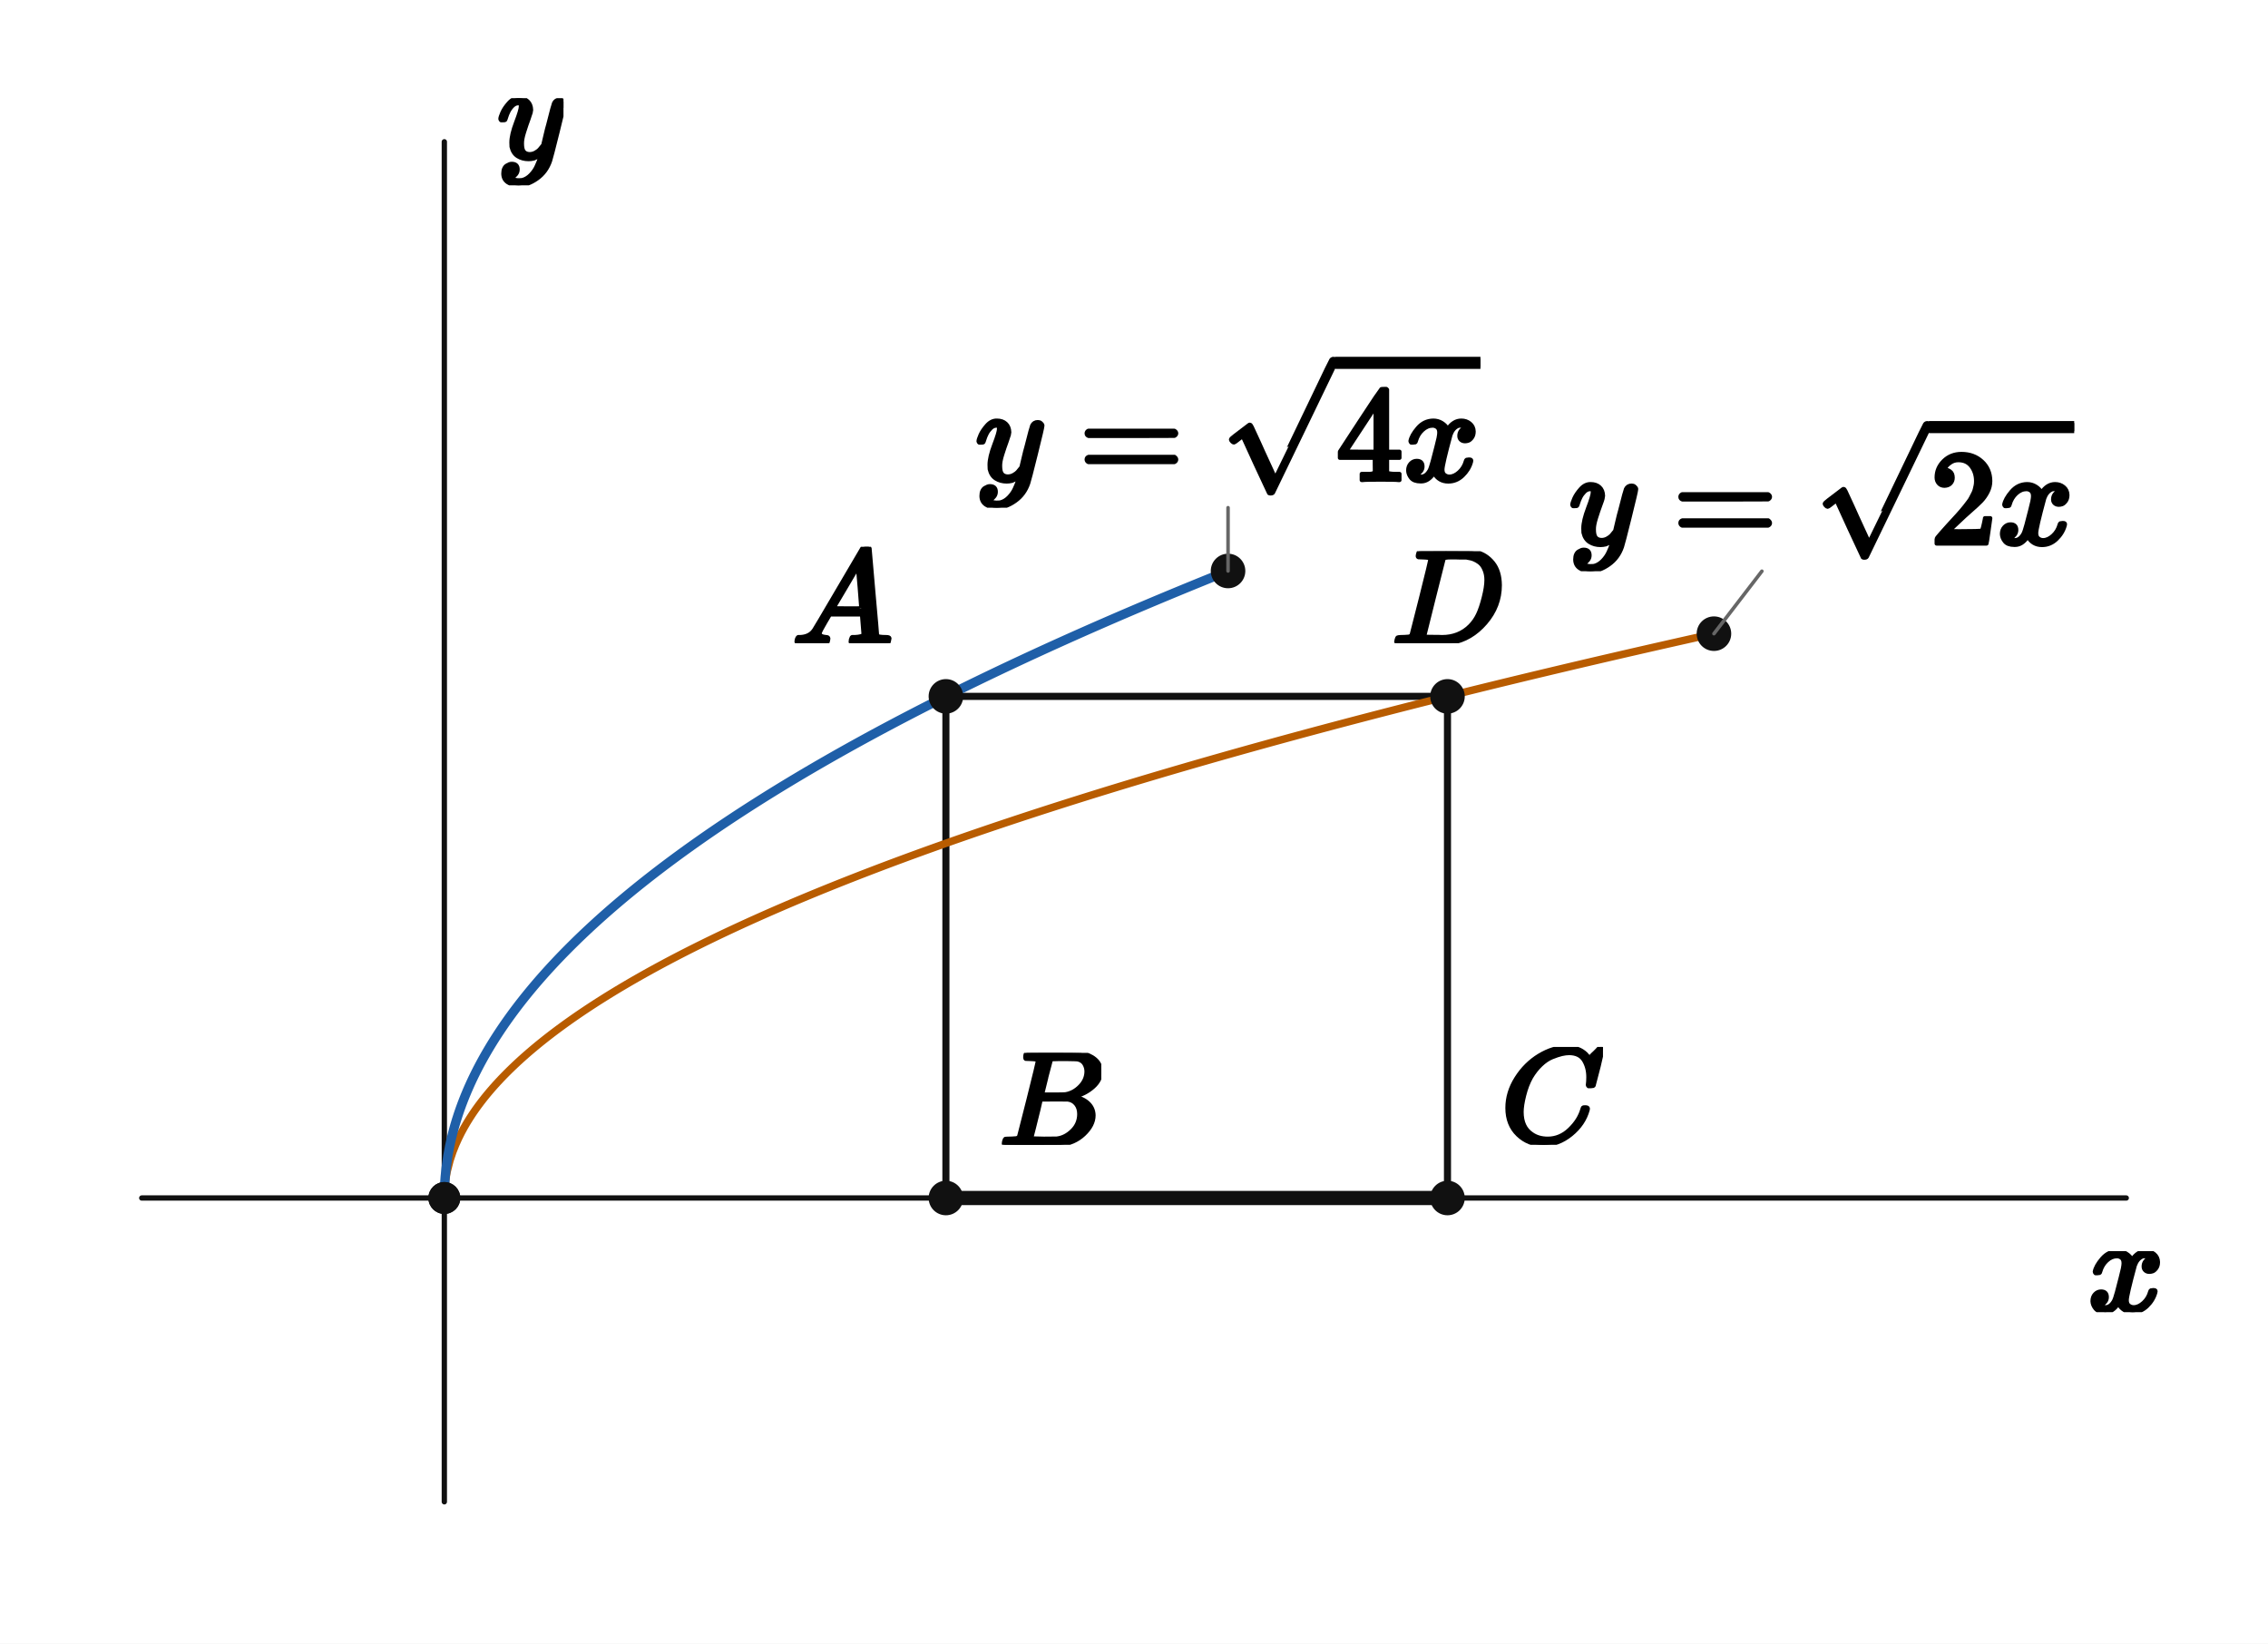
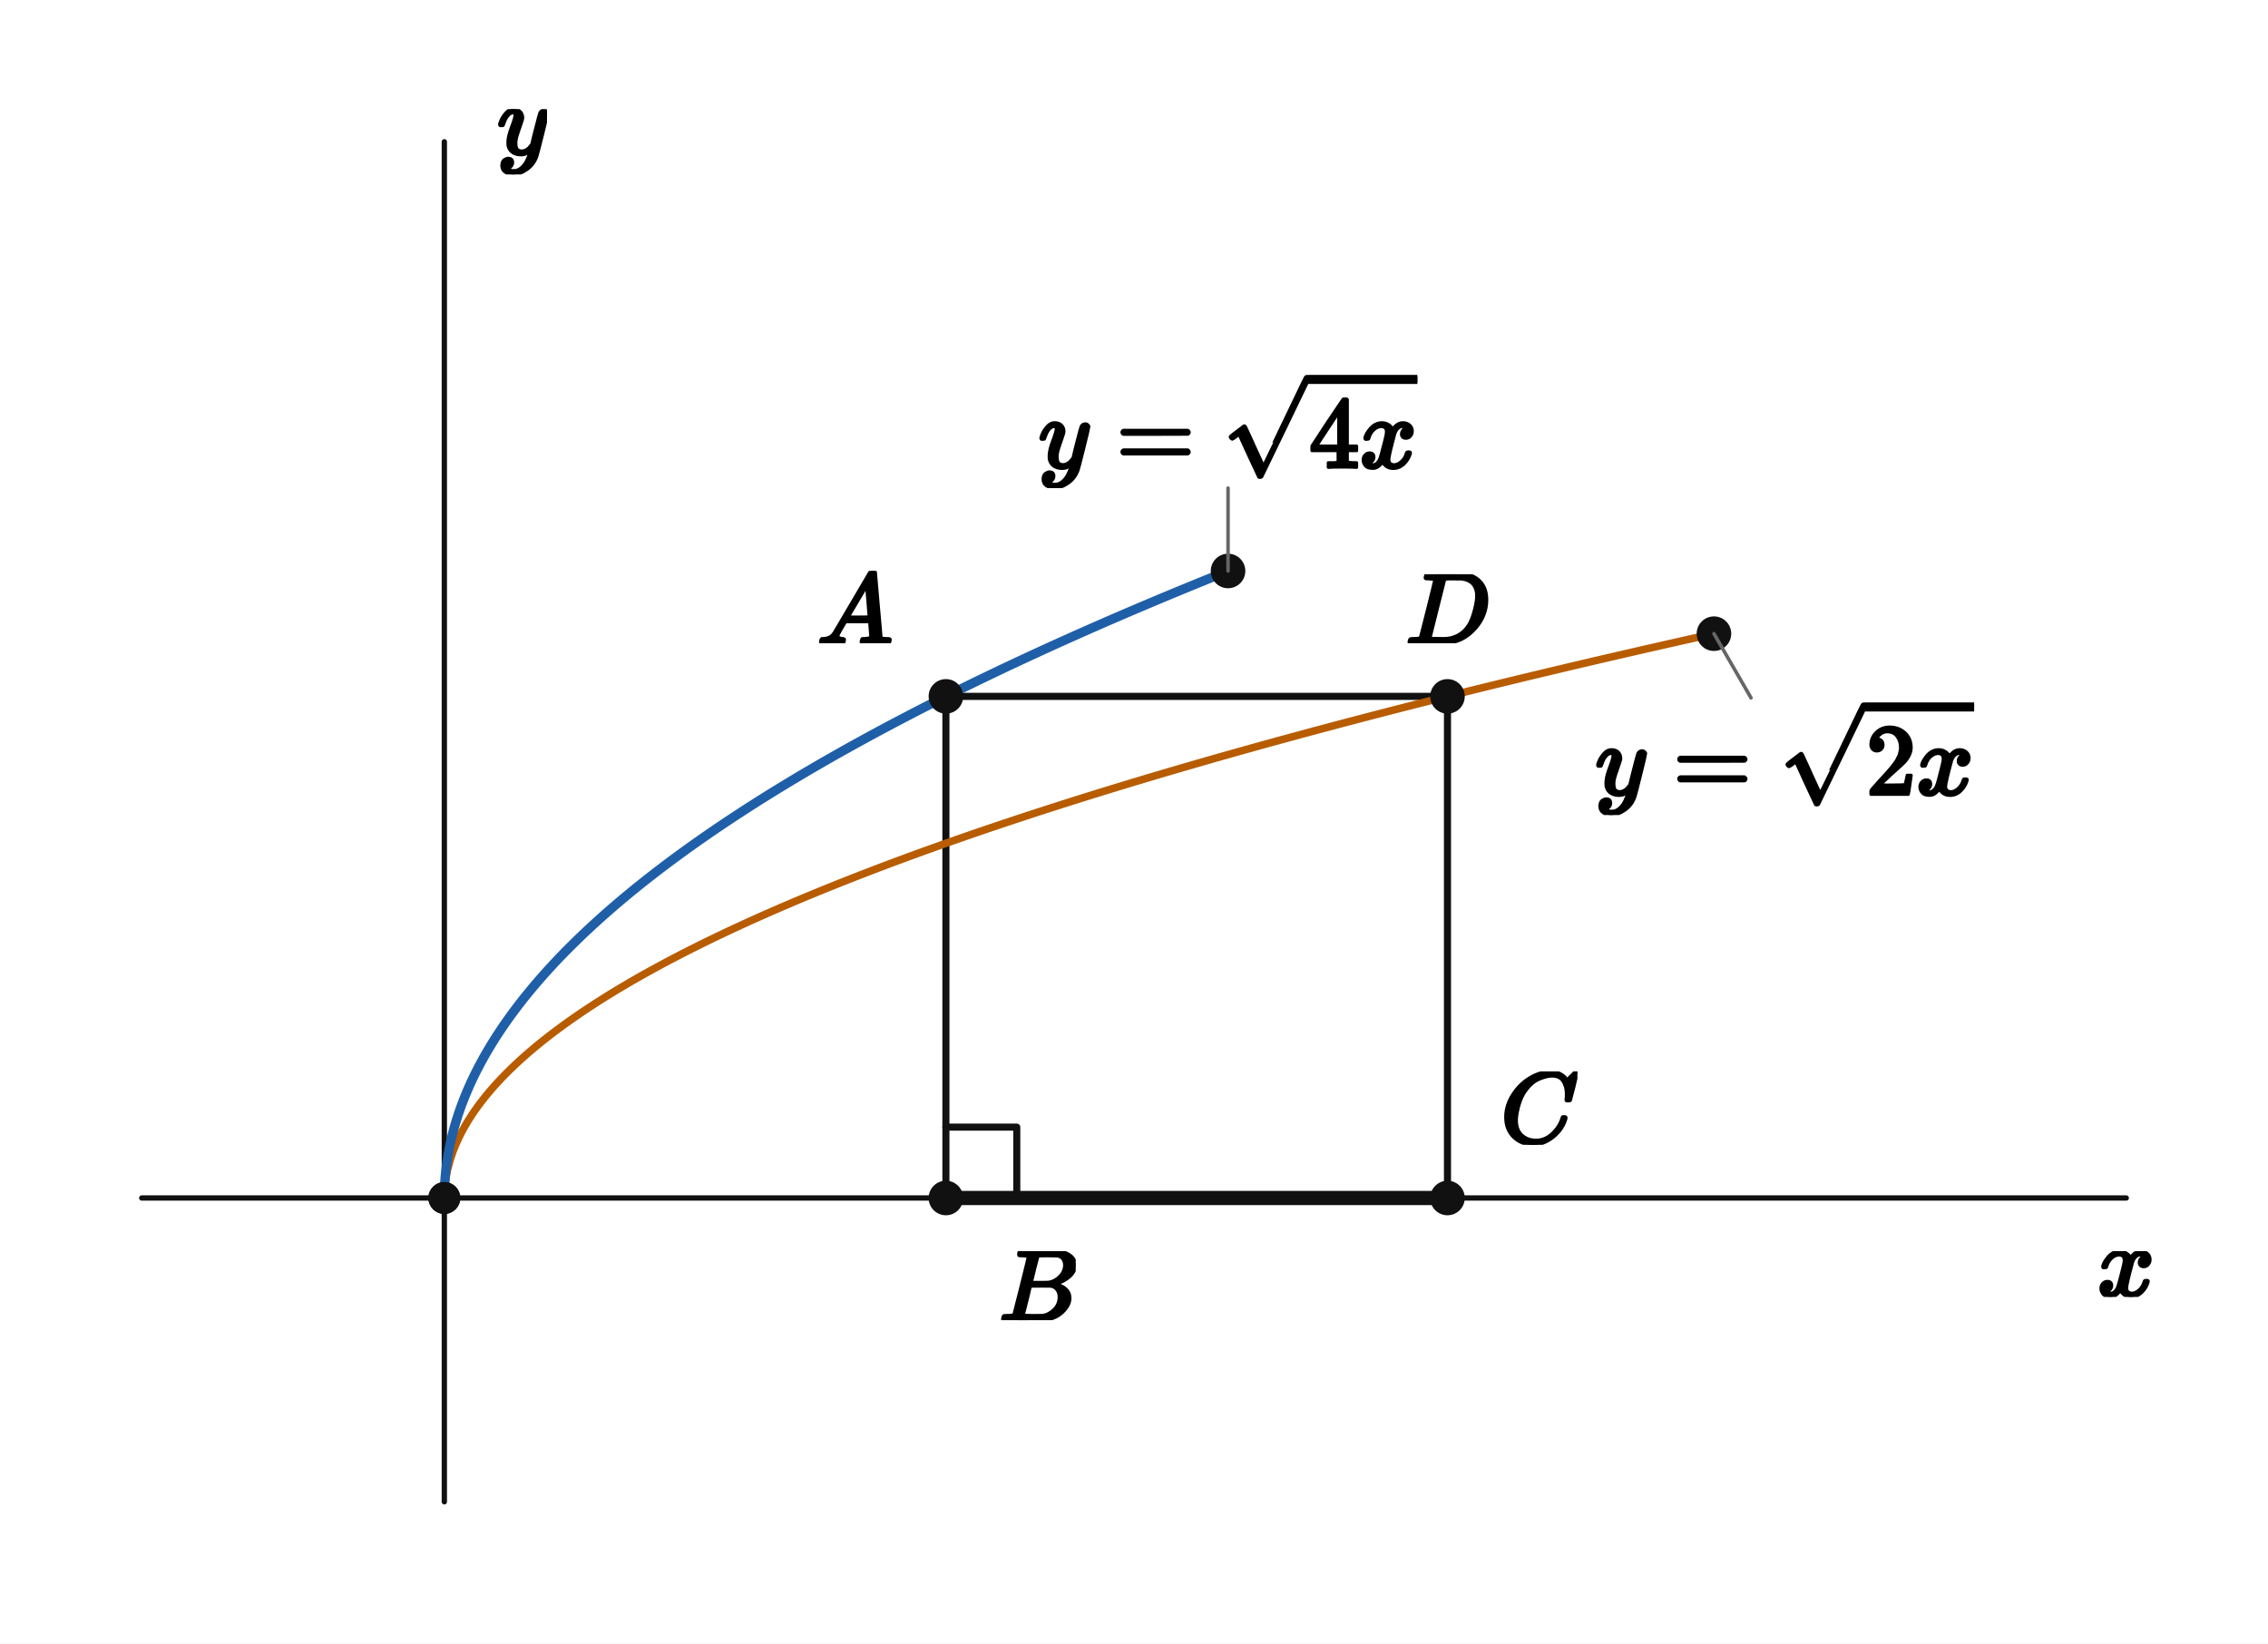
<svg xmlns="http://www.w3.org/2000/svg" viewBox="0 0 512 371" width="512" height="371" preserveAspectRatio="xMidYMid meet" role="img" aria-labelledby="visual-title visual-desc" data-engine-version="geometry-visual-v1" data-geometry-style-version="AP_GEOMETRY_PRINT_V1_0_DRAFT" data-geometry-preset="GEOMETRY_STANDARD" data-graph-style-version="AP_GRAPH_PRINT_V1_1_DRAFT" data-geometry-mode="COORDINATE_GEOMETRY_HYBRID" data-axis-scale-mode="EQUAL_UNIT" data-geometry-fact-hash="44136fa355b3678a1146ad16f7e8649e94fb4fc21fe77e8310c060f61caaff8a" data-visual-provenance="independent-facts-python" style="max-width:100%;height:auto;stroke-linejoin:round;stroke-linecap:round" data-publication-profile="fragment-publication-spike-v1" data-safe-margin="12">
  <rect width="512" height="371" fill="#fff" />
  <g data-layer="30">
    <line id="x-axis" data-role="axis" stroke="#111" stroke-width="1.2" fill="none" data-axis="x" x1="32" y1="270.423" x2="480" y2="270.423" />
  </g>
  <g data-layer="30">
    <line id="y-axis" data-role="axis" stroke="#111" stroke-width="1.2" fill="none" data-axis="y" x1="100.308" y1="339" x2="100.308" y2="32" />
  </g>
  <g data-layer="30">
-     <line id="overlay-segment-ab" data-role="line" stroke="#111" stroke-width="1.6" fill="none" x1="213.538" y1="157.192" x2="213.538" y2="270.423" />
-   </g>
-   <g data-layer="30">
-     <line id="overlay-segment-cd" data-role="line" stroke="#111" stroke-width="1.6" fill="none" x1="326.769" y1="270.423" x2="326.769" y2="157.192" />
-   </g>
-   <g data-layer="30">
-     <line id="overlay-segment-da" data-role="line" stroke="#111" stroke-width="1.6" fill="none" x1="326.769" y1="157.192" x2="213.538" y2="157.192" />
+     <line id="overlay-segment-AB" data-role="line" stroke="#111" stroke-width="1.6" fill="none" x1="213.538" y1="157.192" x2="213.538" y2="270.423" />
+   </g>
+   <g data-layer="30">
+     <line id="overlay-segment-CD" data-role="line" stroke="#111" stroke-width="1.6" fill="none" x1="326.769" y1="270.423" x2="326.769" y2="157.192" />
+   </g>
+   <g data-layer="30">
+     <line id="overlay-segment-DA" data-role="line" stroke="#111" stroke-width="1.6" fill="none" x1="326.769" y1="157.192" x2="213.538" y2="157.192" />
  </g>
  <g data-layer="35">
    <polyline id="f-g-branch-0" data-role="curve" stroke="#b85c00" stroke-width="1.7" fill="none" data-branch="CURVE_g" points="100.308,270.423 100.344,268.984 100.646,266.047 100.947,264.405 101.587,261.912 102.227,259.999 102.867,258.386 103.507,256.966 104.146,255.681 104.786,254.5 105.426,253.401 106.066,252.368 106.705,251.391 107.345,250.462 107.985,249.575 108.625,248.724 109.264,247.904 109.904,247.114 110.544,246.35 111.184,245.609 111.823,244.889 112.463,244.19 113.103,243.508 113.743,242.843 114.383,242.194 115.022,241.56 115.662,240.939 116.302,240.331 116.942,239.735 117.581,239.151 118.221,238.577 118.861,238.013 119.501,237.459 120.14,236.914 120.78,236.378 121.42,235.85 122.06,235.33 122.7,234.818 123.339,234.313 123.979,233.815 124.619,233.323 125.259,232.838 125.898,232.36 126.538,231.887 127.178,231.42 127.818,230.958 128.457,230.502 129.097,230.051 129.737,229.605 130.377,229.163 131.016,228.727 131.656,228.295 132.296,227.867 132.936,227.443 133.576,227.024 134.215,226.609 134.855,226.197 135.495,225.79 136.135,225.386 136.774,224.985 137.414,224.589 138.054,224.195 138.694,223.805 139.333,223.418 139.973,223.034 140.613,222.654 141.253,222.276 141.893,221.902 142.532,221.53 143.172,221.161 143.812,220.794 144.452,220.431 145.091,220.07 145.731,219.711 146.371,219.356 147.011,219.002 147.65,218.651 148.29,218.303 148.93,217.956 149.57,217.612 150.209,217.27 150.849,216.931 151.489,216.593 152.129,216.258 152.769,215.925 153.408,215.593 154.048,215.264 154.688,214.937 155.328,214.611 155.967,214.288 156.607,213.966 157.247,213.646 157.887,213.328 158.526,213.012 159.166,212.697 159.806,212.384 160.446,212.073 161.086,211.763 161.725,211.455 162.365,211.149 163.005,210.844 163.645,210.541 164.284,210.24 164.924,209.939 165.564,209.641 166.204,209.343 166.843,209.048 167.483,208.753 168.123,208.46 168.763,208.169 169.402,207.878 170.042,207.59 170.682,207.302 171.322,207.016 171.962,206.731 172.601,206.447 173.241,206.165 173.881,205.883 174.521,205.603 175.16,205.325 175.8,205.047 176.44,204.771 177.08,204.495 177.719,204.221 178.359,203.948 178.999,203.676 179.639,203.405 180.279,203.136 180.918,202.867 181.558,202.6 182.198,202.333 182.838,202.068 183.477,201.803 184.117,201.54 184.757,201.277 185.397,201.016 186.036,200.756 186.676,200.496 187.316,200.238 187.956,199.98 188.595,199.723 189.235,199.468 189.875,199.213 190.515,198.959 191.155,198.706 191.794,198.454 192.434,198.203 193.074,197.952 193.714,197.703 194.353,197.454 194.993,197.207 195.633,196.96 196.273,196.714 196.912,196.468 197.552,196.224 198.192,195.98 198.832,195.737 199.471,195.495 200.111,195.254 200.751,195.013 201.391,194.773 202.031,194.534 202.67,194.296 203.31,194.059 203.95,193.822 204.59,193.586 205.229,193.35 205.869,193.116 206.509,192.882 207.149,192.649 207.788,192.416 208.428,192.184 209.068,191.953 209.708,191.723 210.348,191.493 210.987,191.264 211.627,191.035 212.267,190.808 212.907,190.581 213.546,190.354 214.186,190.128 214.826,189.903 215.466,189.678 216.105,189.454 216.745,189.231 217.385,189.008 218.025,188.786 218.664,188.565 219.304,188.344 219.944,188.123 220.584,187.904 221.224,187.684 221.863,187.466 222.503,187.248 223.143,187.03 223.783,186.813 224.422,186.597 225.062,186.381 225.702,186.166 226.342,185.951 226.981,185.737 227.621,185.524 228.261,185.311 228.901,185.098 229.541,184.886 230.18,184.675 230.82,184.464 231.46,184.253 232.1,184.043 232.739,183.834 233.379,183.625 234.019,183.417 234.659,183.209 235.298,183.001 235.938,182.794 236.578,182.588 237.218,182.382 237.857,182.177 238.497,181.972 239.137,181.767 239.777,181.563 240.417,181.36 241.056,181.156 241.696,180.954 242.336,180.752 242.976,180.55 243.615,180.349 244.255,180.148 244.895,179.947 245.535,179.747 246.174,179.548 246.814,179.349 247.454,179.15 248.094,178.952 248.734,178.754 249.373,178.557 250.013,178.36 250.653,178.163 251.293,177.967 251.932,177.772 252.572,177.576 253.212,177.382 253.852,177.187 254.491,176.993 255.131,176.799 255.771,176.606 256.411,176.413 257.05,176.221 257.69,176.029 258.33,175.837 258.97,175.646 259.61,175.455 260.249,175.264 260.889,175.074 261.529,174.885 262.169,174.695 262.808,174.506 263.448,174.318 264.088,174.129 264.728,173.941 265.367,173.754 266.007,173.567 266.647,173.38 267.287,173.194 267.927,173.007 268.566,172.822 269.206,172.636 269.846,172.451 270.486,172.267 271.125,172.082 271.765,171.898 272.405,171.715 273.045,171.531 273.684,171.348 274.324,171.166 274.964,170.983 275.604,170.802 276.243,170.62 276.883,170.439 277.231,170.34 277.523,170.258 278.163,170.077 278.803,169.897 279.442,169.717 280.082,169.537 280.722,169.358 281.362,169.179 282.001,169 282.641,168.822 283.281,168.643 283.921,168.466 284.56,168.288 285.2,168.111 285.84,167.934 286.48,167.758 287.12,167.581 287.759,167.405 288.399,167.23 289.039,167.054 289.679,166.879 290.318,166.705 290.958,166.53 291.598,166.356 292.238,166.182 292.877,166.008 293.517,165.835 294.157,165.662 294.797,165.489 295.436,165.317 296.076,165.145 296.716,164.973 297.356,164.801 297.996,164.63 298.635,164.459 299.275,164.288 299.915,164.118 300.555,163.947 301.194,163.778 301.834,163.608 302.474,163.438 303.114,163.269 303.753,163.1 304.393,162.932 305.033,162.763 305.673,162.595 306.312,162.428 306.952,162.26 307.592,162.093 308.232,161.926 308.872,161.759 309.511,161.592 310.151,161.426 310.791,161.26 311.431,161.094 312.07,160.929 312.71,160.763 313.35,160.598 313.99,160.434 314.629,160.269 315.269,160.105 315.909,159.941 316.549,159.777 317.189,159.613 317.828,159.45 318.468,159.287 319.108,159.124 319.748,158.962 320.387,158.799 321.027,158.637 321.667,158.475 322.307,158.314 322.946,158.152 323.586,157.991 324.226,157.83 324.866,157.669 325.505,157.509 326.145,157.348 326.785,157.188 327.425,157.029 328.065,156.869 328.704,156.71 329.344,156.55 329.984,156.391 330.624,156.233 331.263,156.074 331.903,155.916 332.543,155.758 333.183,155.6 333.822,155.443 334.462,155.285 335.102,155.128 335.742,154.971 336.382,154.814 337.021,154.658 337.661,154.501 338.301,154.345 338.941,154.189 339.58,154.034 340.22,153.878 340.86,153.723 341.5,153.568 342.139,153.413 342.779,153.258 343.419,153.104 344.059,152.949 344.698,152.795 345.338,152.642 345.978,152.488 346.618,152.334 347.258,152.181 347.897,152.028 348.537,151.875 349.177,151.723 349.817,151.57 350.456,151.418 351.096,151.266 351.736,151.114 352.376,150.962 353.015,150.811 353.655,150.659 354.295,150.508 354.935,150.357 355.575,150.206 356.214,150.056 356.854,149.906 357.494,149.755 358.134,149.605 358.773,149.456 359.413,149.306 360.053,149.157 360.693,149.007 361.332,148.858 361.972,148.709 362.612,148.561 363.252,148.412 363.891,148.264 364.531,148.116 365.171,147.968 365.811,147.82 366.451,147.672 367.09,147.525 367.73,147.377 368.37,147.23 369.01,147.083 369.649,146.937 370.289,146.79 370.929,146.644 371.569,146.498 372.208,146.351 372.848,146.206 373.488,146.06 374.128,145.914 374.768,145.769 375.407,145.624 376.047,145.479 376.687,145.334 377.327,145.189 377.966,145.045 378.606,144.9 379.246,144.756 379.886,144.612 380.525,144.468 381.165,144.324 381.805,144.181 382.445,144.038 383.084,143.894 383.724,143.751 384.364,143.608 385.004,143.466 385.644,143.323 386.283,143.181 386.923,143.038" />
  </g>
  <g data-layer="35">
-     <line id="overlay-segment-bc" data-role="line" stroke="#111" stroke-width="3.2" fill="none" x1="213.538" y1="270.423" x2="326.769" y2="270.423" />
+     <line id="overlay-segment-BC" data-role="line" stroke="#111" stroke-width="3.2" fill="none" x1="213.538" y1="270.423" x2="326.769" y2="270.423" />
  </g>
  <g data-layer="40">
    <polyline id="f-f-branch-0" data-role="curve" stroke="#1f5fa8" stroke-width="2.1" fill="none" data-branch="CURVE_f" points="100.308,270.423 100.326,268.984 100.42,266.855 100.514,265.586 100.703,263.736 101.098,260.966 101.492,258.841 101.887,257.049 102.282,255.47 102.677,254.043 103.072,252.731 103.467,251.509 103.862,250.362 104.257,249.277 104.652,248.245 105.047,247.258 105.442,246.313 105.837,245.402 106.231,244.524 106.626,243.675 107.021,242.852 107.416,242.052 107.811,241.275 108.206,240.518 108.601,239.779 108.996,239.058 109.391,238.353 109.786,237.663 110.181,236.988 110.576,236.326 110.97,235.676 111.365,235.038 111.76,234.412 112.155,233.797 112.55,233.191 112.945,232.595 113.34,232.009 113.735,231.431 114.13,230.862 114.525,230.301 114.92,229.747 115.315,229.201 115.709,228.662 116.104,228.13 116.499,227.605 116.894,227.086 117.289,226.573 117.684,226.066 118.079,225.565 118.474,225.069 118.869,224.579 119.264,224.094 119.659,223.614 120.054,223.138 120.448,222.668 120.843,222.202 121.238,221.741 121.633,221.283 122.028,220.83 122.423,220.382 122.818,219.937 123.213,219.496 123.608,219.059 124.003,218.625 124.398,218.195 124.793,217.769 125.188,217.346 125.582,216.927 125.977,216.51 126.372,216.097 126.767,215.687 127.162,215.28 127.557,214.876 127.952,214.475 128.347,214.077 128.742,213.681 129.137,213.289 129.532,212.899 129.927,212.511 130.321,212.127 130.716,211.744 131.111,211.365 131.506,210.987 131.901,210.612 132.296,210.24 132.691,209.869 133.086,209.501 133.481,209.135 133.876,208.771 134.271,208.41 134.666,208.05 135.06,207.693 135.455,207.337 135.85,206.984 136.245,206.633 136.64,206.283 137.035,205.935 137.43,205.59 137.825,205.246 138.22,204.904 138.615,204.563 139.01,204.225 139.405,203.888 139.799,203.552 140.194,203.219 140.589,202.887 140.984,202.557 141.379,202.228 141.774,201.901 142.169,201.576 142.564,201.252 142.959,200.929 143.354,200.608 143.749,200.289 144.144,199.97 144.538,199.654 144.933,199.339 145.328,199.025 145.723,198.712 146.118,198.401 146.513,198.091 146.908,197.783 147.303,197.476 147.698,197.17 148.093,196.865 148.488,196.562 148.883,196.26 149.277,195.959 149.672,195.659 150.067,195.361 150.462,195.064 150.857,194.768 151.252,194.473 151.647,194.179 152.042,193.886 152.437,193.595 152.832,193.304 153.227,193.015 153.622,192.726 154.016,192.439 154.411,192.153 154.806,191.868 155.201,191.584 155.596,191.301 155.991,191.019 156.386,190.738 156.781,190.457 157.176,190.178 157.571,189.9 157.966,189.623 158.361,189.347 158.755,189.071 159.15,188.797 159.545,188.524 159.94,188.251 160.335,187.979 160.73,187.709 161.125,187.439 161.52,187.17 161.915,186.902 162.31,186.634 162.705,186.368 163.1,186.102 163.495,185.838 163.889,185.574 164.284,185.311 164.679,185.048 165.074,184.787 165.469,184.526 165.864,184.266 166.259,184.007 166.654,183.749 167.049,183.491 167.444,183.234 167.839,182.978 168.234,182.723 168.628,182.468 169.023,182.215 169.418,181.962 169.813,181.709 170.208,181.457 170.603,181.207 170.998,180.956 171.393,180.707 171.788,180.458 172.183,180.21 172.578,179.962 172.973,179.715 173.367,179.469 173.762,179.224 174.157,178.979 174.552,178.735 174.947,178.491 175.342,178.248 175.737,178.006 176.132,177.764 176.527,177.523 176.922,177.283 177.317,177.043 177.712,176.804 178.106,176.566 178.501,176.328 178.896,176.09 179.291,175.854 179.686,175.618 180.081,175.382 180.476,175.147 180.871,174.913 181.266,174.679 181.661,174.446 182.056,174.213 182.451,173.981 182.845,173.749 183.24,173.518 183.635,173.288 184.03,173.058 184.425,172.829 184.82,172.6 185.215,172.371 185.61,172.144 186.005,171.916 186.4,171.69 186.795,171.464 187.19,171.238 187.584,171.013 187.979,170.788 188.374,170.564 188.769,170.34 189.164,170.117 189.559,169.894 189.954,169.672 190.349,169.451 190.744,169.229 191.139,169.009 191.534,168.789 191.929,168.569 192.323,168.349 192.718,168.131 193.113,167.912 193.508,167.694 193.903,167.477 194.298,167.26 194.693,167.044 195.088,166.828 195.483,166.612 195.878,166.397 196.273,166.182 196.668,165.968 197.062,165.754 197.457,165.541 197.852,165.328 198.247,165.115 198.642,164.903 199.037,164.691 199.432,164.48 199.827,164.269 200.222,164.059 200.617,163.849 201.012,163.639 201.407,163.43 201.802,163.221 202.196,163.013 202.591,162.805 202.986,162.597 203.381,162.39 203.776,162.183 204.171,161.977 204.566,161.771 204.961,161.566 205.356,161.36 205.751,161.156 206.146,160.951 206.541,160.747 206.935,160.543 207.33,160.34 207.725,160.137 208.12,159.935 208.515,159.732 208.91,159.531 209.305,159.329 209.7,159.128 210.095,158.927 210.49,158.727 210.885,158.527 211.28,158.327 211.674,158.128 212.069,157.929 212.464,157.731 212.859,157.532 213.254,157.335 213.649,157.137 214.044,156.94 214.439,156.743 214.834,156.546 215.229,156.35 215.624,156.154 216.019,155.959 216.413,155.764 216.808,155.569 217.203,155.374 217.598,155.18 217.993,154.986 218.388,154.793 218.783,154.6 219.178,154.407 219.573,154.214 219.968,154.022 220.363,153.83 220.758,153.639 221.152,153.447 221.547,153.256 221.942,153.066 222.337,152.875 222.732,152.685 223.127,152.495 223.522,152.306 223.917,152.117 224.312,151.928 224.707,151.739 225.102,151.551 225.497,151.363 225.891,151.176 226.286,150.988 226.681,150.801 227.076,150.614 227.471,150.428 227.866,150.242 228.261,150.056 228.656,149.87 229.051,149.685 229.446,149.5 229.841,149.315 230.236,149.131 230.63,148.947 231.025,148.763 231.42,148.579 231.815,148.396 232.21,148.213 232.605,148.03 233,147.847 233.395,147.665 233.79,147.483 234.185,147.301 234.58,147.12 234.975,146.939 235.37,146.758 235.764,146.577 236.159,146.397 236.554,146.216 236.949,146.037 237.344,145.857 237.739,145.678 238.134,145.498 238.529,145.32 238.924,145.141 239.319,144.963 239.714,144.785 240.109,144.607 240.503,144.429 240.898,144.252 241.293,144.075 241.688,143.898 242.083,143.721 242.478,143.545 242.873,143.369 243.268,143.193 243.663,143.017 244.058,142.842 244.453,142.667 244.848,142.492 245.242,142.317 245.637,142.143 246.032,141.969 246.427,141.795 246.822,141.621 247.217,141.448 247.612,141.274 248.007,141.101 248.402,140.929 248.797,140.756 249.192,140.584 249.587,140.412 249.981,140.24 250.376,140.068 250.771,139.897 251.166,139.726 251.561,139.555 251.956,139.384 252.351,139.213 252.746,139.043 253.141,138.873 253.536,138.703 253.931,138.534 254.326,138.364 254.72,138.195 255.115,138.026 255.51,137.857 255.905,137.689 256.3,137.52 256.695,137.352 257.09,137.184 257.485,137.017 257.88,136.849 258.275,136.682 258.67,136.515 259.065,136.348 259.459,136.181 259.854,136.015 260.249,135.849 260.644,135.682 261.039,135.517 261.434,135.351 261.829,135.186 262.224,135.02 262.619,134.855 263.014,134.691 263.409,134.526 263.804,134.361 264.198,134.197 264.593,134.033 264.988,133.869 265.383,133.706 265.778,133.542 266.173,133.379 266.568,133.216 266.963,133.053 267.358,132.89 267.753,132.728 268.148,132.566 268.543,132.404 268.938,132.242 269.332,132.08 269.727,131.919 270.122,131.757 270.517,131.596 270.912,131.435 271.307,131.274 271.702,131.114 272.097,130.953 272.492,130.793 272.887,130.633 273.282,130.473 273.677,130.314 274.071,130.154 274.466,129.995 274.861,129.836 275.256,129.677 275.651,129.518 276.046,129.359 276.441,129.201 276.836,129.043 277.231,128.885" />
  </g>
+   <g data-layer="60">
+     <polyline id="overlay-rightangle-ra1" data-role="indicator" stroke="#111" stroke-width="1.6" fill="none" points="213.538,254.423 229.538,254.423 229.538,270.423" />
+   </g>
  <g data-layer="70">
    <circle id="curve-f-start" data-role="point" stroke="#111" stroke-width="0.8" fill="#111" cx="100.308" cy="270.423" r="3.2" />
  </g>
  <g data-layer="70">
    <circle id="curve-g-start" data-role="point" stroke="#111" stroke-width="0.8" fill="#111" cx="100.308" cy="270.423" r="3.2" />
  </g>
  <g data-layer="70">
    <circle id="A" data-role="point" stroke="#111" stroke-width="0.8" fill="#111" cx="213.538" cy="157.192" r="3.5" />
  </g>
  <g data-layer="70">
    <circle id="B" data-role="point" stroke="#111" stroke-width="0.8" fill="#111" cx="213.538" cy="270.423" r="3.5" />
  </g>
  <g data-layer="70">
    <circle id="C" data-role="point" stroke="#111" stroke-width="0.8" fill="#111" cx="326.769" cy="270.423" r="3.5" />
  </g>
  <g data-layer="70">
    <circle id="D" data-role="point" stroke="#111" stroke-width="0.8" fill="#111" cx="326.769" cy="157.192" r="3.5" />
  </g>
  <g data-layer="70">
    <circle id="PF" data-role="point" stroke="#111" stroke-width="0.8" fill="#111" cx="277.231" cy="128.885" r="3.5" />
  </g>
  <g data-layer="70">
    <circle id="PG" data-role="point" stroke="#111" stroke-width="0.8" fill="#111" cx="386.923" cy="143.038" r="3.5" />
  </g>
  <g data-layer="85">
-     <line id="overlay-callout-c1-owner-leader" data-role="leader" data-owner-label="overlay-callout-c1" data-owner="PF" x1="277.231" y1="128.885" x2="277.231" y2="114.6" stroke="#666" stroke-width="0.8" fill="none" />
+     <line id="overlay-callout-c1-owner-leader" data-role="leader" data-owner-label="overlay-callout-c1" data-owner="PF" x1="277.231" y1="128.885" x2="277.231" y2="110.171" stroke="#666" stroke-width="0.8" fill="none" />
  </g>
  <g data-layer="85">
-     <line id="overlay-callout-c2-owner-leader" data-role="leader" data-owner-label="overlay-callout-c2" data-owner="PG" x1="386.923" y1="143.038" x2="397.744" y2="128.936" stroke="#666" stroke-width="0.8" fill="none" />
-   </g>
-   <g data-layer="90">
-     <g id="A-name" data-label-kind="POINT_NAME" data-priority="0" data-font-px="30.4" data-owner="A" data-fragment-sha="sha256:004a7b68fd8ddc500254371cb4e6bb777c05377a6c3e4f03d8500105c418cb6c" transform="translate(178.7385 123.4259)">
-       <svg width="22.8" height="21.766" viewBox="0 0 22.8 21.766" data-outline-width="22.8" data-outline-height="21.766399999999997" id="lb-cbb0dd0a983be98690ef56f7cbb57214b3b07361c859bf55b7f7f12f07e1472e" data-owner="A" data-fact-role="DERIVED_INTERMEDIATE">
-         <g data-outline-units-per-em="1000" transform="translate(0 21.7664) scale(0.0304)">
+     <line id="overlay-callout-c2-owner-leader" data-role="leader" data-owner-label="overlay-callout-c2" data-owner="PG" x1="386.923" y1="143.038" x2="395.288" y2="157.527" stroke="#666" stroke-width="0.8" fill="none" />
+   </g>
+   <g data-layer="90">
+     <g id="A-name" data-label-kind="POINT_NAME" data-priority="0" data-font-px="22.8" data-owner="A" data-fragment-sha="sha256:5d942a6a5af4fd7f1e3e4e62aeda61d0f20bd670c6349c8453f67ffbcf0978a0" transform="translate(184.4385 128.8675)">
+       <svg width="17.1" height="16.325" viewBox="0 0 17.1 16.325" data-outline-width="17.1" data-outline-height="16.3248" id="lb-cbb0dd0a983be98690ef56f7cbb57214b3b07361c859bf55b7f7f12f07e1472e" data-owner="A" data-fact-role="DERIVED_INTERMEDIATE">
+         <g data-outline-units-per-em="1000" transform="translate(0 16.3248) scale(0.0228)">
          <g stroke="currentColor" fill="currentColor" stroke-width="30" transform="scale(1,-1)">
            <g data-mml-node="math">
              <g data-mml-node="mi">
                <path data-c="1D434" d="M208 74Q208 50 254 46Q272 46 272 35Q272 34 270 22Q267 8 264 4T251 0Q249 0 239 0T205 1T141 2Q70 2 50 0H42Q35 7 35 11Q37 38 48 46H62Q132 49 164 96Q170 102 345 401T523 704Q530 716 547 716H555H572Q578 707 578 706L606 383Q634 60 636 57Q641 46 701 46Q726 46 726 36Q726 34 723 22Q720 7 718 4T704 0Q701 0 690 0T651 1T578 2Q484 2 455 0H443Q437 6 437 9T439 27Q443 40 445 43L449 46H469Q523 49 533 63L521 213H283L249 155Q208 86 208 74ZM516 260Q516 271 504 416T490 562L463 519Q447 492 400 412L310 260L413 259Q516 259 516 260Z" />
              </g>
            </g>
          </g>
        </g>
      </svg>
    </g>
  </g>
  <g data-layer="90">
-     <g id="B-name" data-label-kind="POINT_NAME" data-priority="0" data-font-px="30.4" data-owner="B" data-fragment-sha="sha256:3cf73d6b00f8eb3f1745eebd634a9b20f134cb5f819308d79457ed7057e7f26c" transform="translate(225.5385 237.6599)">
-       <svg width="23.074" height="20.763" viewBox="0 0 23.074 20.763" data-outline-width="23.0736" data-outline-height="20.7632" id="lb-b2c843c08324d4a2c10fa042991ad3421a6dcd8aff9a61dbecf47099a39174d3" data-owner="B" data-fact-role="DERIVED_INTERMEDIATE">
-         <g data-outline-units-per-em="1000" transform="translate(0 20.7632) scale(0.0304)">
+     <g id="B-name" data-label-kind="POINT_NAME" data-priority="0" data-font-px="22.8" data-owner="B" data-fragment-sha="sha256:563ca0e3b8dff905c5de788f0d27f3fe4a00ef0dc779158c35597d8e44b1b6b0" transform="translate(225.5385 282.4231)">
+       <svg width="17.305" height="15.572" viewBox="0 0 17.305 15.572" data-outline-width="17.3052" data-outline-height="15.5724" id="lb-b2c843c08324d4a2c10fa042991ad3421a6dcd8aff9a61dbecf47099a39174d3" data-owner="B" data-fact-role="DERIVED_INTERMEDIATE">
+         <g data-outline-units-per-em="1000" transform="translate(0 15.5724) scale(0.0228)">
          <g stroke="currentColor" fill="currentColor" stroke-width="30" transform="scale(1,-1)">
            <g data-mml-node="math">
              <g data-mml-node="mi">
                <path data-c="1D435" d="M231 637Q204 637 199 638T194 649Q194 676 205 682Q206 683 335 683Q594 683 608 681Q671 671 713 636T756 544Q756 480 698 429T565 360L555 357Q619 348 660 311T702 219Q702 146 630 78T453 1Q446 0 242 0Q42 0 39 2Q35 5 35 10Q35 17 37 24Q42 43 47 45Q51 46 62 46H68Q95 46 128 49Q142 52 147 61Q150 65 219 339T288 628Q288 635 231 637ZM649 544Q649 574 634 600T585 634Q578 636 493 637Q473 637 451 637T416 636H403Q388 635 384 626Q382 622 352 506Q352 503 351 500L320 374H401Q482 374 494 376Q554 386 601 434T649 544ZM595 229Q595 273 572 302T512 336Q506 337 429 337Q311 337 310 336Q310 334 293 263T258 122L240 52Q240 48 252 48T333 46Q422 46 429 47Q491 54 543 105T595 229Z" />
              </g>
            </g>
          </g>
        </g>
      </svg>
    </g>
  </g>
  <g data-layer="90">
-     <g id="C-name" data-label-kind="POINT_NAME" data-priority="0" data-font-px="30.4" data-owner="C" data-fragment-sha="sha256:3e40dc89b053f521fe11c247d9caeac96134c6a41d3d2a08832924c2fd9b6ce5" transform="translate(338.7692 236.3223)">
-       <svg width="23.104" height="22.101" viewBox="0 0 23.104 22.101" data-outline-width="23.104" data-outline-height="22.1008" id="lb-9efb0ac949c80b09cb057806036dc18f489e51a0549bcec6e3948c20c9fcb0a8" data-owner="C" data-fact-role="DERIVED_INTERMEDIATE">
-         <g data-outline-units-per-em="1000" transform="translate(0 21.432) scale(0.0304)">
+     <g id="C-name" data-label-kind="POINT_NAME" data-priority="0" data-font-px="22.8" data-owner="C" data-fragment-sha="sha256:c4c0effc07f7fa4d21cc3d35191a2d3c3154e1183800b3e1e44ab75e820479a2" transform="translate(338.7692 241.8475)">
+       <svg width="17.328" height="16.576" viewBox="0 0 17.328 16.576" data-outline-width="17.328" data-outline-height="16.5756" id="lb-9efb0ac949c80b09cb057806036dc18f489e51a0549bcec6e3948c20c9fcb0a8" data-owner="C" data-fact-role="DERIVED_INTERMEDIATE">
+         <g data-outline-units-per-em="1000" transform="translate(0 16.074) scale(0.0228)">
          <g stroke="currentColor" fill="currentColor" stroke-width="30" transform="scale(1,-1)">
            <g data-mml-node="math">
              <g data-mml-node="mi">
                <path data-c="1D436" d="M50 252Q50 367 117 473T286 641T490 704Q580 704 633 653Q642 643 648 636T656 626L657 623Q660 623 684 649Q691 655 699 663T715 679T725 690L740 705H746Q760 705 760 698Q760 694 728 561Q692 422 692 421Q690 416 687 415T669 413H653Q647 419 647 422Q647 423 648 429T650 449T651 481Q651 552 619 605T510 659Q484 659 454 652T382 628T299 572T226 479Q194 422 175 346T156 222Q156 108 232 58Q280 24 350 24Q441 24 512 92T606 240Q610 253 612 255T628 257Q648 257 648 248Q648 243 647 239Q618 132 523 55T319 -22Q206 -22 128 53T50 252Z" />
              </g>
            </g>
          </g>
        </g>
      </svg>
    </g>
  </g>
  <g data-layer="90">
-     <g id="D-name" data-label-kind="POINT_NAME" data-priority="0" data-font-px="30.4" data-owner="D" data-fragment-sha="sha256:b4b7da99c97d26b0b334cc1121814e530d3e643e9e8160b8865e56cdf03ff10c" transform="translate(314.1836 124.4291)">
-       <svg width="25.171" height="20.763" viewBox="0 0 25.171 20.763" data-outline-width="25.171199999999995" data-outline-height="20.7632" id="lb-daee8101320165cdceca2f173d9da2ba7e9d72c958e51946c739d7bf97ef3af9" data-owner="D" data-fact-role="DERIVED_INTERMEDIATE">
-         <g data-outline-units-per-em="1000" transform="translate(0 20.7632) scale(0.0304)">
+     <g id="D-name" data-label-kind="POINT_NAME" data-priority="0" data-font-px="22.8" data-owner="D" data-fragment-sha="sha256:3daa30f0bc660903fd87631db1399d4974b524a091c3bf0e33d9588878040dbc" transform="translate(317.33 129.6199)">
+       <svg width="18.878" height="15.572" viewBox="0 0 18.878 15.572" data-outline-width="18.878400000000003" data-outline-height="15.5724" id="lb-daee8101320165cdceca2f173d9da2ba7e9d72c958e51946c739d7bf97ef3af9" data-owner="D" data-fact-role="DERIVED_INTERMEDIATE">
+         <g data-outline-units-per-em="1000" transform="translate(0 15.5724) scale(0.0228)">
          <g stroke="currentColor" fill="currentColor" stroke-width="30" transform="scale(1,-1)">
            <g data-mml-node="math">
              <g data-mml-node="mi">
                <path data-c="1D437" d="M287 628Q287 635 230 637Q207 637 200 638T193 647Q193 655 197 667T204 682Q206 683 403 683Q570 682 590 682T630 676Q702 659 752 597T803 431Q803 275 696 151T444 3L430 1L236 0H125H72Q48 0 41 2T33 11Q33 13 36 25Q40 41 44 43T67 46Q94 46 127 49Q141 52 146 61Q149 65 218 339T287 628ZM703 469Q703 507 692 537T666 584T629 613T590 629T555 636Q553 636 541 636T512 636T479 637H436Q392 637 386 627Q384 623 313 339T242 52Q242 48 253 48T330 47Q335 47 349 47T373 46Q499 46 581 128Q617 164 640 212T683 339T703 469Z" />
              </g>
            </g>
          </g>
        </g>
      </svg>
    </g>
  </g>
  <g data-layer="90">
-     <g id="overlay-callout-c1" data-label-kind="EQUATION_LABEL" data-priority="1" data-font-px="30.4" data-owner="PF" data-fragment-sha="sha256:4051736499d8ddcbdf425235d8b3dca74c35e73a586e0913fd2d5d83d3ca4981" transform="translate(220.252 79.16902)">
-       <svg width="113.957" height="35.431" viewBox="0 0 113.957 35.431" data-outline-width="113.95743999999999" data-outline-height="35.4312" id="lb-2bc834e90d11cfb0cc7af4e2628b423e294566109042ad8f824db925c41762fd" data-owner="PF" data-fact-role="DERIVED_INTERMEDIATE">
-         <g data-outline-units-per-em="1000" transform="translate(0 29.1992) scale(0.0304)">
+     <g id="overlay-callout-c1" data-label-kind="EQUATION_LABEL" data-priority="1" data-font-px="22.8" data-owner="PF" data-fragment-sha="sha256:566b7c94e1d1f2e92cd4b71c4f160ddb28b35a40ba07766af336a38ccac5e113" transform="translate(234.4967 83.59792)">
+       <svg width="85.468" height="26.573" viewBox="0 0 85.468 26.573" data-outline-width="85.46808" data-outline-height="26.573400000000003" id="lb-2bc834e90d11cfb0cc7af4e2628b423e294566109042ad8f824db925c41762fd" data-owner="PF" data-fact-role="DERIVED_INTERMEDIATE">
+         <g data-outline-units-per-em="1000" transform="translate(0 21.8994) scale(0.0228)">
          <g stroke="currentColor" fill="currentColor" stroke-width="30" transform="scale(1,-1)">
            <g data-mml-node="math">
              <g data-mml-node="mi">
                <path data-c="1D466" d="M21 287Q21 301 36 335T84 406T158 442Q199 442 224 419T250 355Q248 336 247 334Q247 331 231 288T198 191T182 105Q182 62 196 45T238 27Q261 27 281 38T312 61T339 94Q339 95 344 114T358 173T377 247Q415 397 419 404Q432 431 462 431Q475 431 483 424T494 412T496 403Q496 390 447 193T391 -23Q363 -106 294 -155T156 -205Q111 -205 77 -183T43 -117Q43 -95 50 -80T69 -58T89 -48T106 -45Q150 -45 150 -87Q150 -107 138 -122T115 -142T102 -147L99 -148Q101 -153 118 -160T152 -167H160Q177 -167 186 -165Q219 -156 247 -127T290 -65T313 -9T321 21L315 17Q309 13 296 6T270 -6Q250 -11 231 -11Q185 -11 150 11T104 82Q103 89 103 113Q103 170 138 262T173 379Q173 380 173 381Q173 390 173 393T169 400T158 404H154Q131 404 112 385T82 344T65 302T57 280Q55 278 41 278H27Q21 284 21 287Z" />
              </g>
              <g data-mml-node="mo" transform="translate(767.8,0)">
                <path data-c="3D" d="M56 347Q56 360 70 367H707Q722 359 722 347Q722 336 708 328L390 327H72Q56 332 56 347ZM56 153Q56 168 72 173H708Q722 163 722 153Q722 140 707 133H70Q56 140 56 153Z" />
              </g>
              <g data-mml-node="msqrt" transform="translate(1823.6,0)">
                <g transform="translate(853,0)">
                  <g data-mml-node="mn">
                    <path data-c="34" d="M462 0Q444 3 333 3Q217 3 199 0H190V46H221Q241 46 248 46T265 48T279 53T286 61Q287 63 287 115V165H28V211L179 442Q332 674 334 675Q336 677 355 677H373L379 671V211H471V165H379V114Q379 73 379 66T385 54Q393 47 442 46H471V0H462ZM293 211V545L74 212L183 211H293Z" />
                  </g>
                  <g data-mml-node="mi" transform="translate(500,0)">
                    <path data-c="1D465" d="M52 289Q59 331 106 386T222 442Q257 442 286 424T329 379Q371 442 430 442Q467 442 494 420T522 361Q522 332 508 314T481 292T458 288Q439 288 427 299T415 328Q415 374 465 391Q454 404 425 404Q412 404 406 402Q368 386 350 336Q290 115 290 78Q290 50 306 38T341 26Q378 26 414 59T463 140Q466 150 469 151T485 153H489Q504 153 504 145Q504 144 502 134Q486 77 440 33T333 -11Q263 -11 227 52Q186 -10 133 -10H127Q78 -10 57 16T35 71Q35 103 54 123T99 143Q142 143 142 101Q142 81 130 66T107 46T94 41L91 40Q91 39 97 36T113 29T132 26Q168 26 194 71Q203 87 217 139T245 247T261 313Q266 340 266 352Q266 380 251 392T217 404Q177 404 142 372T93 290Q91 281 88 280T72 278H58Q52 284 52 289Z" />
                  </g>
                </g>
                <g data-mml-node="mo" transform="translate(0,100.5)">
                  <path data-c="221A" d="M95 178Q89 178 81 186T72 200T103 230T169 280T207 309Q209 311 212 311H213Q219 311 227 294T281 177Q300 134 312 108L397 -77Q398 -77 501 136T707 565T814 786Q820 800 834 800Q841 800 846 794T853 782V776L620 293L385 -193Q381 -200 366 -200Q357 -200 354 -197Q352 -195 256 15L160 225L144 214Q129 202 113 190T95 178Z" />
                </g>
                <rect width="1072" height="60" x="853" y="840.5" />
              </g>
            </g>
          </g>
        </g>
      </svg>
    </g>
  </g>
  <g data-layer="90">
-     <g id="overlay-callout-c2" data-label-kind="EQUATION_LABEL" data-priority="1" data-font-px="30.4" data-owner="PG" data-fragment-sha="sha256:143136c79cac190d082ae64ca1813905c8595ba87bf58b6bb15ef72f725b61d4" transform="translate(354.2948 93.67233)">
-       <svg width="113.957" height="35.264" viewBox="0 0 113.957 35.264" data-outline-width="113.95743999999999" data-outline-height="35.264" id="lb-70db730d6d44c7feceb42fb79d200ba7d49d6fe16a1e7bec9dc3b65138b5b3ac" data-owner="PG" data-fact-role="DERIVED_INTERMEDIATE">
-         <g data-outline-units-per-em="1000" transform="translate(0 29.032) scale(0.0304)">
+     <g id="overlay-callout-c2" data-label-kind="EQUATION_LABEL" data-priority="1" data-font-px="22.8" data-owner="PG" data-fragment-sha="sha256:50e1d652d469ebce7592d2ce87c06a669facf6fbf7da9fa6df48ee76719dba5e" transform="translate(360.189 157.5273)">
+       <svg width="85.468" height="26.448" viewBox="0 0 85.468 26.448" data-outline-width="85.46808" data-outline-height="26.448" id="lb-70db730d6d44c7feceb42fb79d200ba7d49d6fe16a1e7bec9dc3b65138b5b3ac" data-owner="PG" data-fact-role="DERIVED_INTERMEDIATE">
+         <g data-outline-units-per-em="1000" transform="translate(0 21.774) scale(0.0228)">
          <g stroke="currentColor" fill="currentColor" stroke-width="30" transform="scale(1,-1)">
            <g data-mml-node="math">
              <g data-mml-node="mi">
                <path data-c="1D466" d="M21 287Q21 301 36 335T84 406T158 442Q199 442 224 419T250 355Q248 336 247 334Q247 331 231 288T198 191T182 105Q182 62 196 45T238 27Q261 27 281 38T312 61T339 94Q339 95 344 114T358 173T377 247Q415 397 419 404Q432 431 462 431Q475 431 483 424T494 412T496 403Q496 390 447 193T391 -23Q363 -106 294 -155T156 -205Q111 -205 77 -183T43 -117Q43 -95 50 -80T69 -58T89 -48T106 -45Q150 -45 150 -87Q150 -107 138 -122T115 -142T102 -147L99 -148Q101 -153 118 -160T152 -167H160Q177 -167 186 -165Q219 -156 247 -127T290 -65T313 -9T321 21L315 17Q309 13 296 6T270 -6Q250 -11 231 -11Q185 -11 150 11T104 82Q103 89 103 113Q103 170 138 262T173 379Q173 380 173 381Q173 390 173 393T169 400T158 404H154Q131 404 112 385T82 344T65 302T57 280Q55 278 41 278H27Q21 284 21 287Z" />
              </g>
              <g data-mml-node="mo" transform="translate(767.8,0)">
                <path data-c="3D" d="M56 347Q56 360 70 367H707Q722 359 722 347Q722 336 708 328L390 327H72Q56 332 56 347ZM56 153Q56 168 72 173H708Q722 163 722 153Q722 140 707 133H70Q56 140 56 153Z" />
              </g>
              <g data-mml-node="msqrt" transform="translate(1823.6,0)">
                <g transform="translate(853,0)">
                  <g data-mml-node="mn">
                    <path data-c="32" d="M109 429Q82 429 66 447T50 491Q50 562 103 614T235 666Q326 666 387 610T449 465Q449 422 429 383T381 315T301 241Q265 210 201 149L142 93L218 92Q375 92 385 97Q392 99 409 186V189H449V186Q448 183 436 95T421 3V0H50V19V31Q50 38 56 46T86 81Q115 113 136 137Q145 147 170 174T204 211T233 244T261 278T284 308T305 340T320 369T333 401T340 431T343 464Q343 527 309 573T212 619Q179 619 154 602T119 569T109 550Q109 549 114 549Q132 549 151 535T170 489Q170 464 154 447T109 429Z" />
                  </g>
                  <g data-mml-node="mi" transform="translate(500,0)">
                    <path data-c="1D465" d="M52 289Q59 331 106 386T222 442Q257 442 286 424T329 379Q371 442 430 442Q467 442 494 420T522 361Q522 332 508 314T481 292T458 288Q439 288 427 299T415 328Q415 374 465 391Q454 404 425 404Q412 404 406 402Q368 386 350 336Q290 115 290 78Q290 50 306 38T341 26Q378 26 414 59T463 140Q466 150 469 151T485 153H489Q504 153 504 145Q504 144 502 134Q486 77 440 33T333 -11Q263 -11 227 52Q186 -10 133 -10H127Q78 -10 57 16T35 71Q35 103 54 123T99 143Q142 143 142 101Q142 81 130 66T107 46T94 41L91 40Q91 39 97 36T113 29T132 26Q168 26 194 71Q203 87 217 139T245 247T261 313Q266 340 266 352Q266 380 251 392T217 404Q177 404 142 372T93 290Q91 281 88 280T72 278H58Q52 284 52 289Z" />
                  </g>
                </g>
                <g data-mml-node="mo" transform="translate(0,95)">
                  <path data-c="221A" d="M95 178Q89 178 81 186T72 200T103 230T169 280T207 309Q209 311 212 311H213Q219 311 227 294T281 177Q300 134 312 108L397 -77Q398 -77 501 136T707 565T814 786Q820 800 834 800Q841 800 846 794T853 782V776L620 293L385 -193Q381 -200 366 -200Q357 -200 354 -197Q352 -195 256 15L160 225L144 214Q129 202 113 190T95 178Z" />
                </g>
                <rect width="1072" height="60" x="853" y="835" />
              </g>
            </g>
          </g>
        </g>
      </svg>
    </g>
  </g>
  <g data-layer="90">
-     <g id="axis-x" data-label-kind="GRAPH_ANNOTATION" data-priority="4" data-font-px="30.4" data-owner="axis-x" data-fragment-sha="sha256:5ed486c1c14cd509c5317bae1f16870a77bf208a5c6e28fe64dc08cb9ad4d57b" transform="translate(471.3056 282.4231)">
-       <svg width="17.389" height="13.771" viewBox="0 0 17.389 13.771" data-outline-width="17.3888" data-outline-height="13.771199999999999" id="lb-c973d59b116073829e0865303ff6fc7526eb1f398e6bd590cd7848a0c509b43a" data-owner="axis-x" data-fact-role="DERIVED_INTERMEDIATE">
-         <g data-outline-units-per-em="1000" transform="translate(0 13.4368) scale(0.0304)">
+     <g id="axis-x" data-label-kind="GRAPH_ANNOTATION" data-priority="4" data-font-px="22.8" data-owner="axis-x" data-fragment-sha="sha256:f8e930bc967bc349e3c87d582a96d964abcfa667fd8566edf0ab66646d3b3bb4" transform="translate(473.4792 282.4231)">
+       <svg width="13.042" height="10.328" viewBox="0 0 13.042 10.328" data-outline-width="13.0416" data-outline-height="10.3284" id="lb-c973d59b116073829e0865303ff6fc7526eb1f398e6bd590cd7848a0c509b43a" data-owner="axis-x" data-fact-role="DERIVED_INTERMEDIATE">
+         <g data-outline-units-per-em="1000" transform="translate(0 10.0776) scale(0.0228)">
          <g stroke="currentColor" fill="currentColor" stroke-width="30" transform="scale(1,-1)">
            <g data-mml-node="math">
              <g data-mml-node="mi">
                <path data-c="1D465" d="M52 289Q59 331 106 386T222 442Q257 442 286 424T329 379Q371 442 430 442Q467 442 494 420T522 361Q522 332 508 314T481 292T458 288Q439 288 427 299T415 328Q415 374 465 391Q454 404 425 404Q412 404 406 402Q368 386 350 336Q290 115 290 78Q290 50 306 38T341 26Q378 26 414 59T463 140Q466 150 469 151T485 153H489Q504 153 504 145Q504 144 502 134Q486 77 440 33T333 -11Q263 -11 227 52Q186 -10 133 -10H127Q78 -10 57 16T35 71Q35 103 54 123T99 143Q142 143 142 101Q142 81 130 66T107 46T94 41L91 40Q91 39 97 36T113 29T132 26Q168 26 194 71Q203 87 217 139T245 247T261 313Q266 340 266 352Q266 380 251 392T217 404Q177 404 142 372T93 290Q91 281 88 280T72 278H58Q52 284 52 289Z" />
              </g>
            </g>
          </g>
        </g>
      </svg>
    </g>
  </g>
  <g data-layer="90">
-     <g id="axis-y" data-label-kind="GRAPH_ANNOTATION" data-priority="4" data-font-px="30.4" data-owner="axis-y" data-fragment-sha="sha256:e2213ce5d9516b5837546f8984fb120a537dc46e1fff7327883bdfc40b40d3ed" transform="translate(112.3077 22.1656)">
-       <svg width="14.896" height="19.669" viewBox="0 0 14.896 19.669" data-outline-width="14.896" data-outline-height="19.6688" id="lb-c81c05f4e88182c53f2855552607774b104820943774f986edb600aab9d6c0d7" data-owner="axis-y" data-fact-role="DERIVED_INTERMEDIATE">
-         <g data-outline-units-per-em="1000" transform="translate(0 13.4368) scale(0.0304)">
+     <g id="axis-y" data-label-kind="GRAPH_ANNOTATION" data-priority="4" data-font-px="22.8" data-owner="axis-y" data-fragment-sha="sha256:882b17f8c7f4feb2072d2296a0e6377f0e992c74e94a663fbe79749b3f1dc774" transform="translate(112.3077 24.6242)">
+       <svg width="11.172" height="14.752" viewBox="0 0 11.172 14.752" data-outline-width="11.172" data-outline-height="14.7516" id="lb-c81c05f4e88182c53f2855552607774b104820943774f986edb600aab9d6c0d7" data-owner="axis-y" data-fact-role="DERIVED_INTERMEDIATE">
+         <g data-outline-units-per-em="1000" transform="translate(0 10.0776) scale(0.0228)">
          <g stroke="currentColor" fill="currentColor" stroke-width="30" transform="scale(1,-1)">
            <g data-mml-node="math">
              <g data-mml-node="mi">
                <path data-c="1D466" d="M21 287Q21 301 36 335T84 406T158 442Q199 442 224 419T250 355Q248 336 247 334Q247 331 231 288T198 191T182 105Q182 62 196 45T238 27Q261 27 281 38T312 61T339 94Q339 95 344 114T358 173T377 247Q415 397 419 404Q432 431 462 431Q475 431 483 424T494 412T496 403Q496 390 447 193T391 -23Q363 -106 294 -155T156 -205Q111 -205 77 -183T43 -117Q43 -95 50 -80T69 -58T89 -48T106 -45Q150 -45 150 -87Q150 -107 138 -122T115 -142T102 -147L99 -148Q101 -153 118 -160T152 -167H160Q177 -167 186 -165Q219 -156 247 -127T290 -65T313 -9T321 21L315 17Q309 13 296 6T270 -6Q250 -11 231 -11Q185 -11 150 11T104 82Q103 89 103 113Q103 170 138 262T173 379Q173 380 173 381Q173 390 173 393T169 400T158 404H154Q131 404 112 385T82 344T65 302T57 280Q55 278 41 278H27Q21 284 21 287Z" />
              </g>
            </g>
          </g>
        </g>
      </svg>
    </g>
  </g>
</svg>
